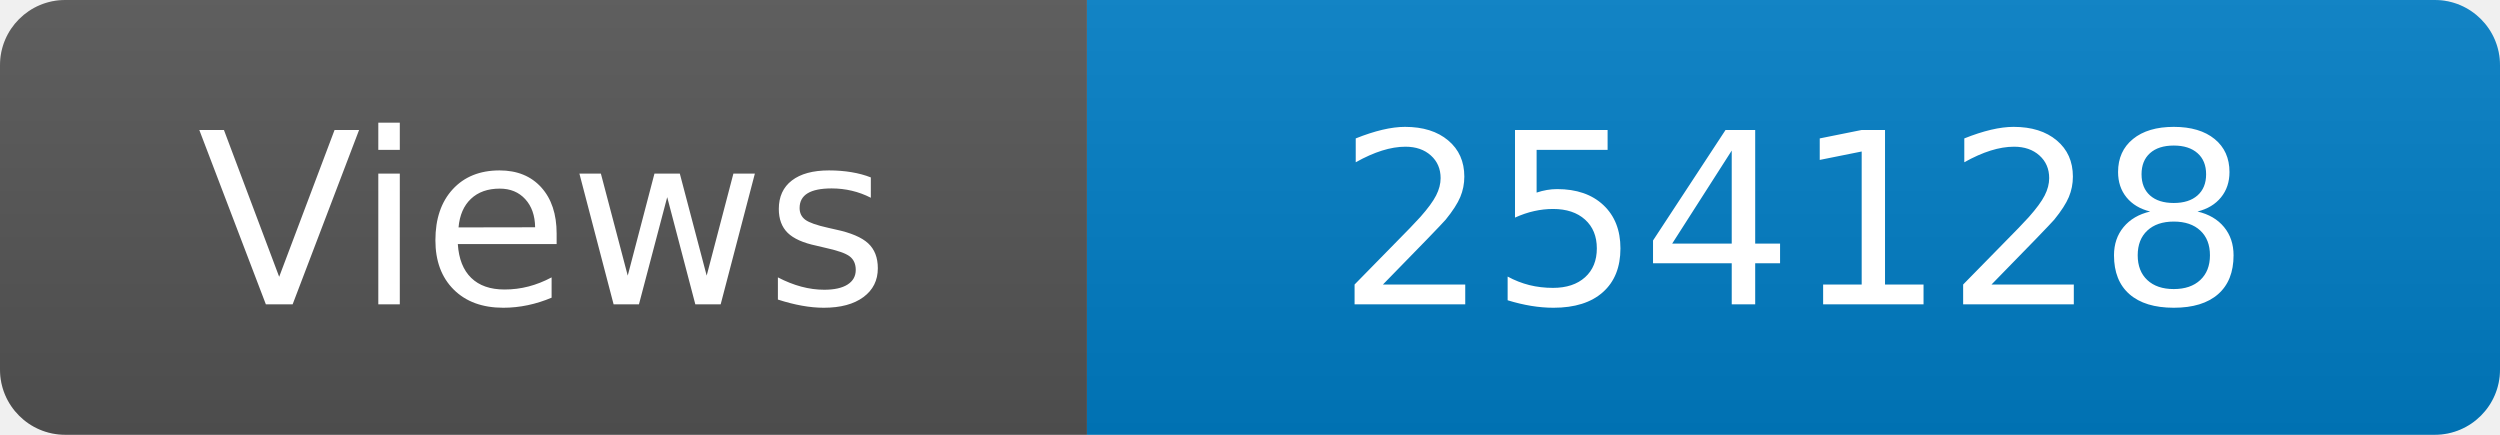
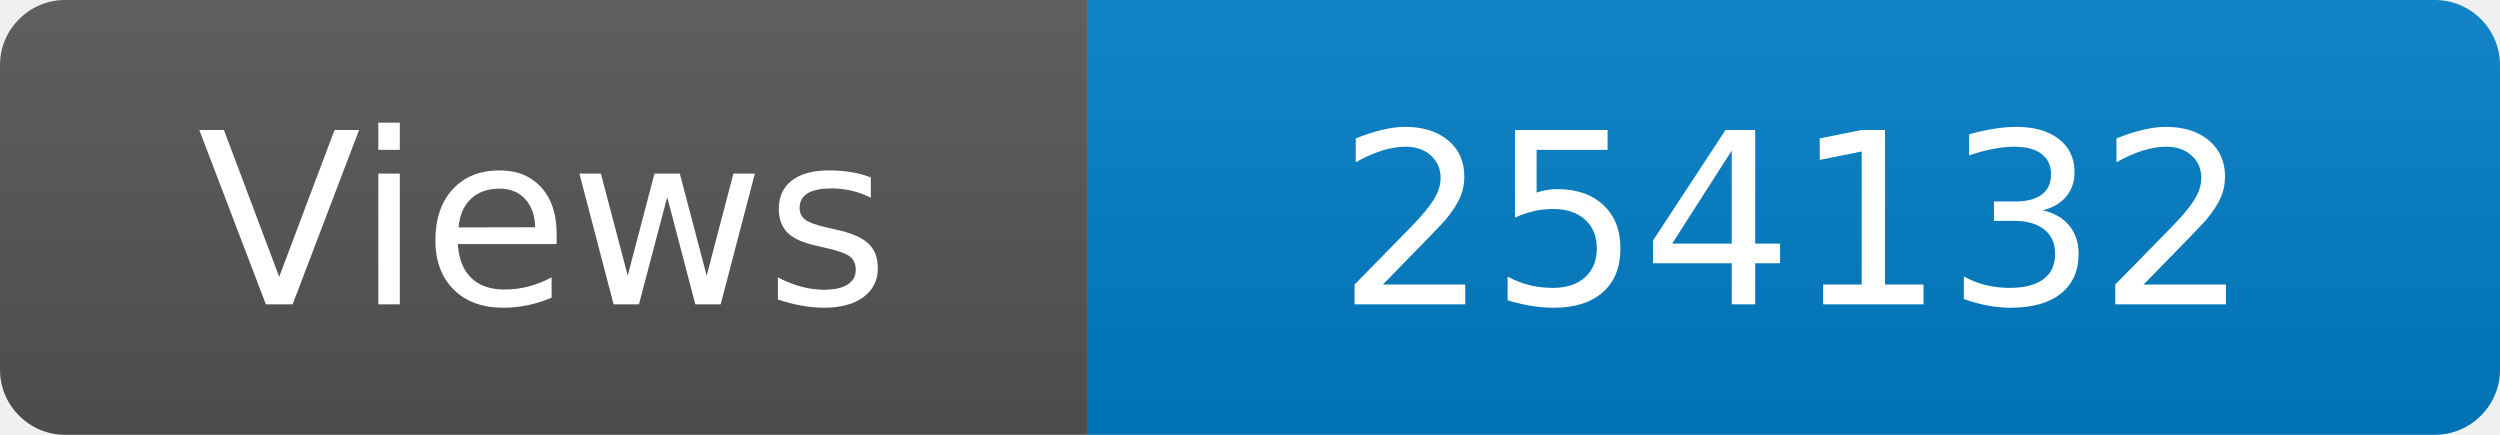
<svg xmlns="http://www.w3.org/2000/svg" width="115" height="20" role="img" aria-label="Maintained?: yes">
  <linearGradient id="s" x2="0" y2="100%">
    <stop offset="0" stop-color="#bbb" stop-opacity=".1" />
    <stop offset="1" stop-opacity=".1" />
  </linearGradient>
  <clipPath id="r">
    <rect width="115" height="20" rx="3" fill="#fff" />
  </clipPath>
  <g clip-path="url(#r)">
    <rect width="50" height="20" fill="#555" />
    <rect x="50" width="160" height="20" fill="#007ec6" />
    <rect width="115" height="20" fill="url(#s)" />
  </g>
  <g fill="#fff" text-anchor="middle" font-family="Verdana,Geneva,DejaVu Sans,sans-serif" font-size="110">
    <text x="250" y="140" transform="scale(.1)" fill="#fff">Views</text>
-     <text x="825" y="140" transform="scale(.1)" fill="#fff">254128</text>
+     <text x="825" y="140" transform="scale(.1)" fill="#fff">254132</text>
  </g>
</svg>
